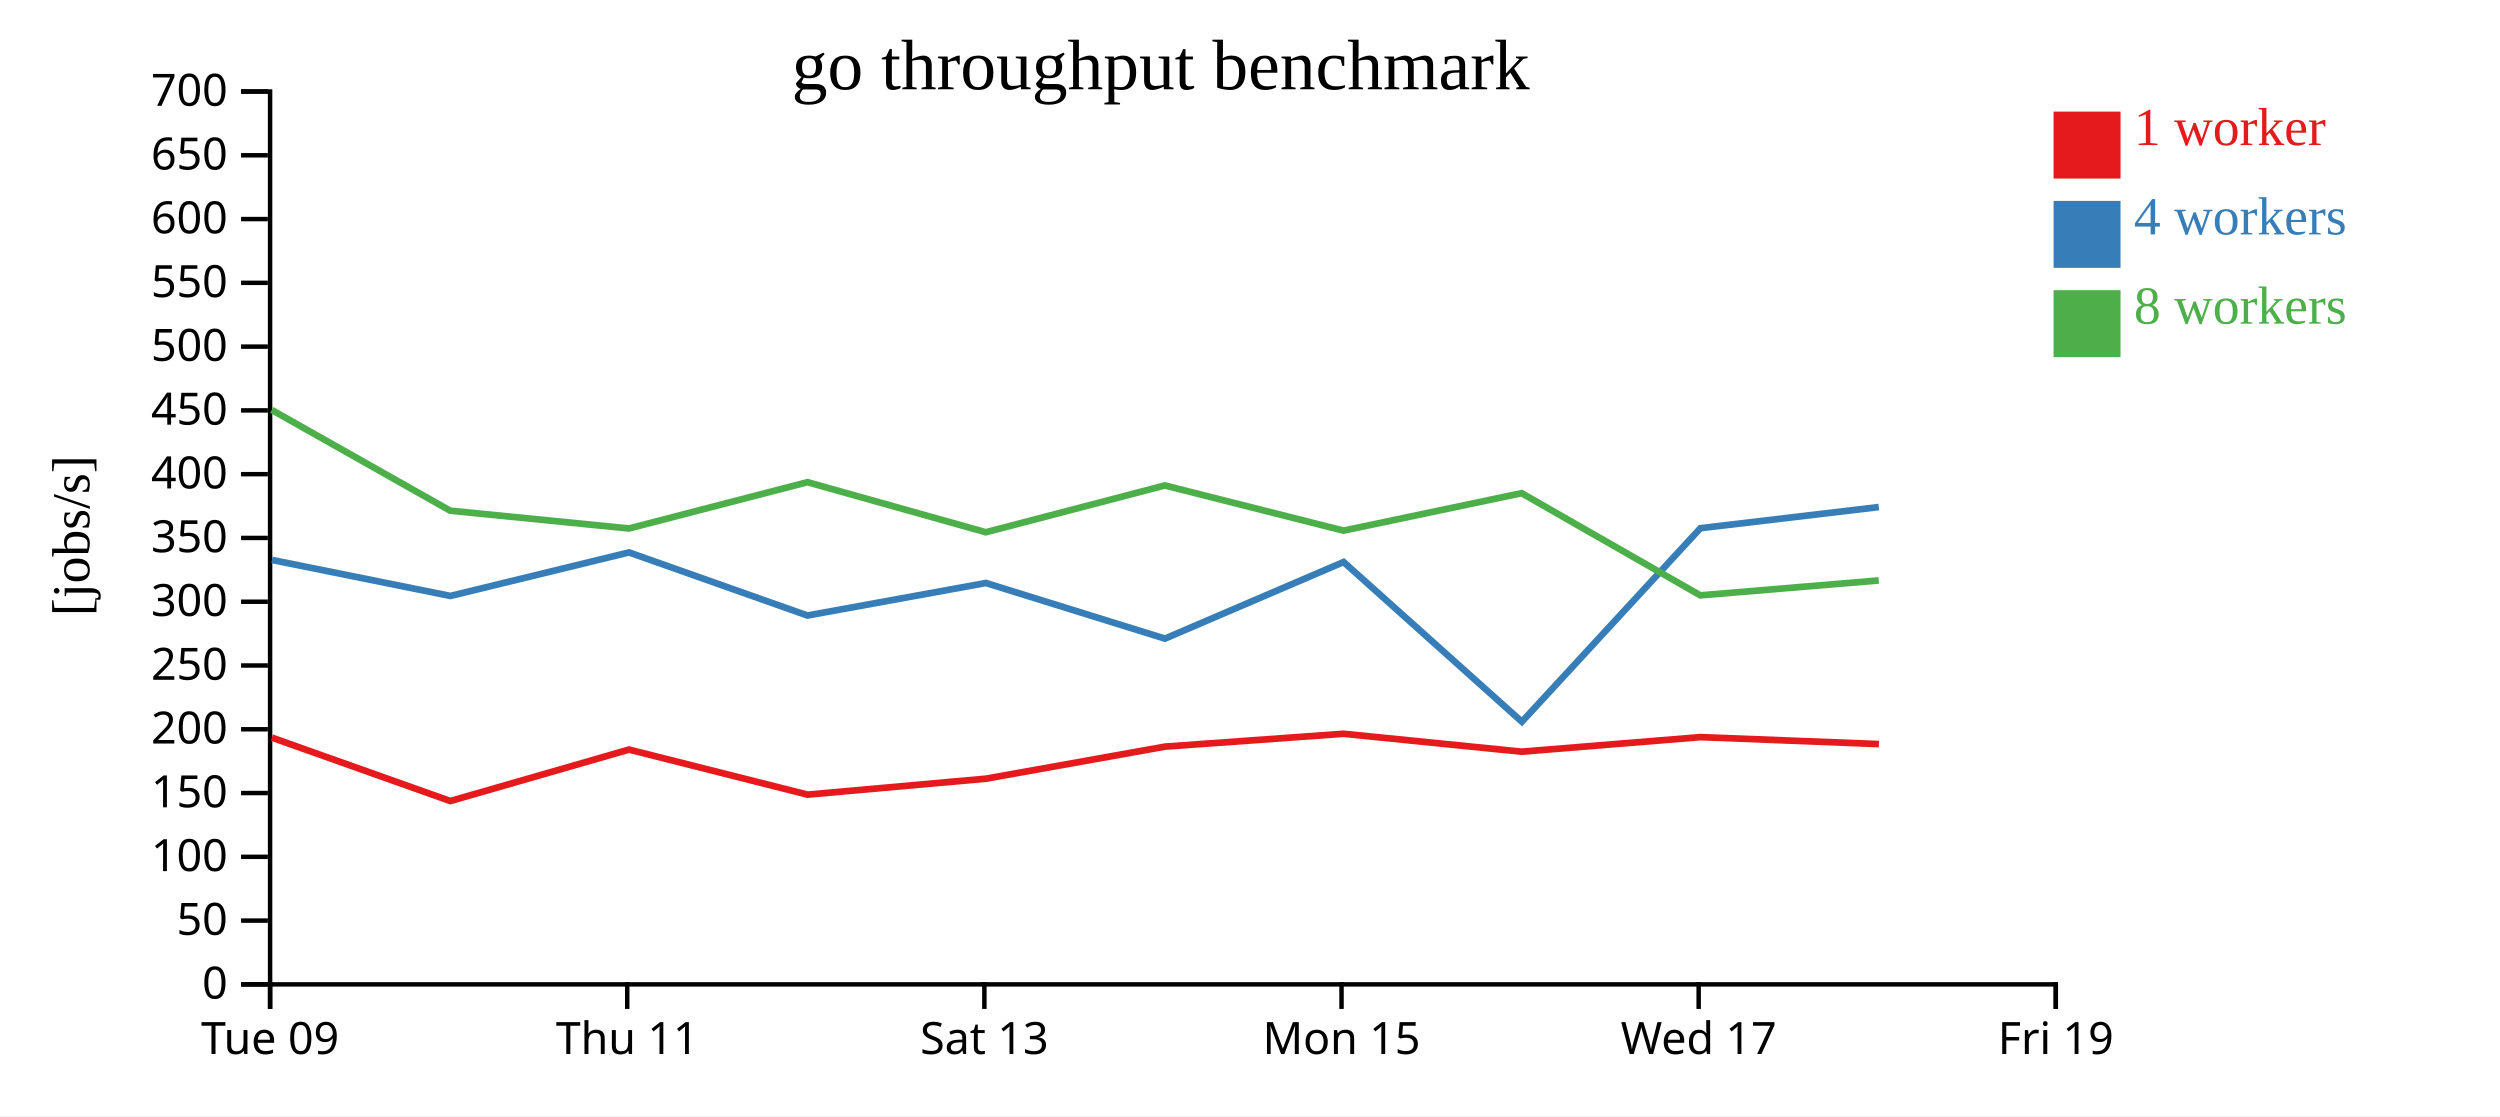
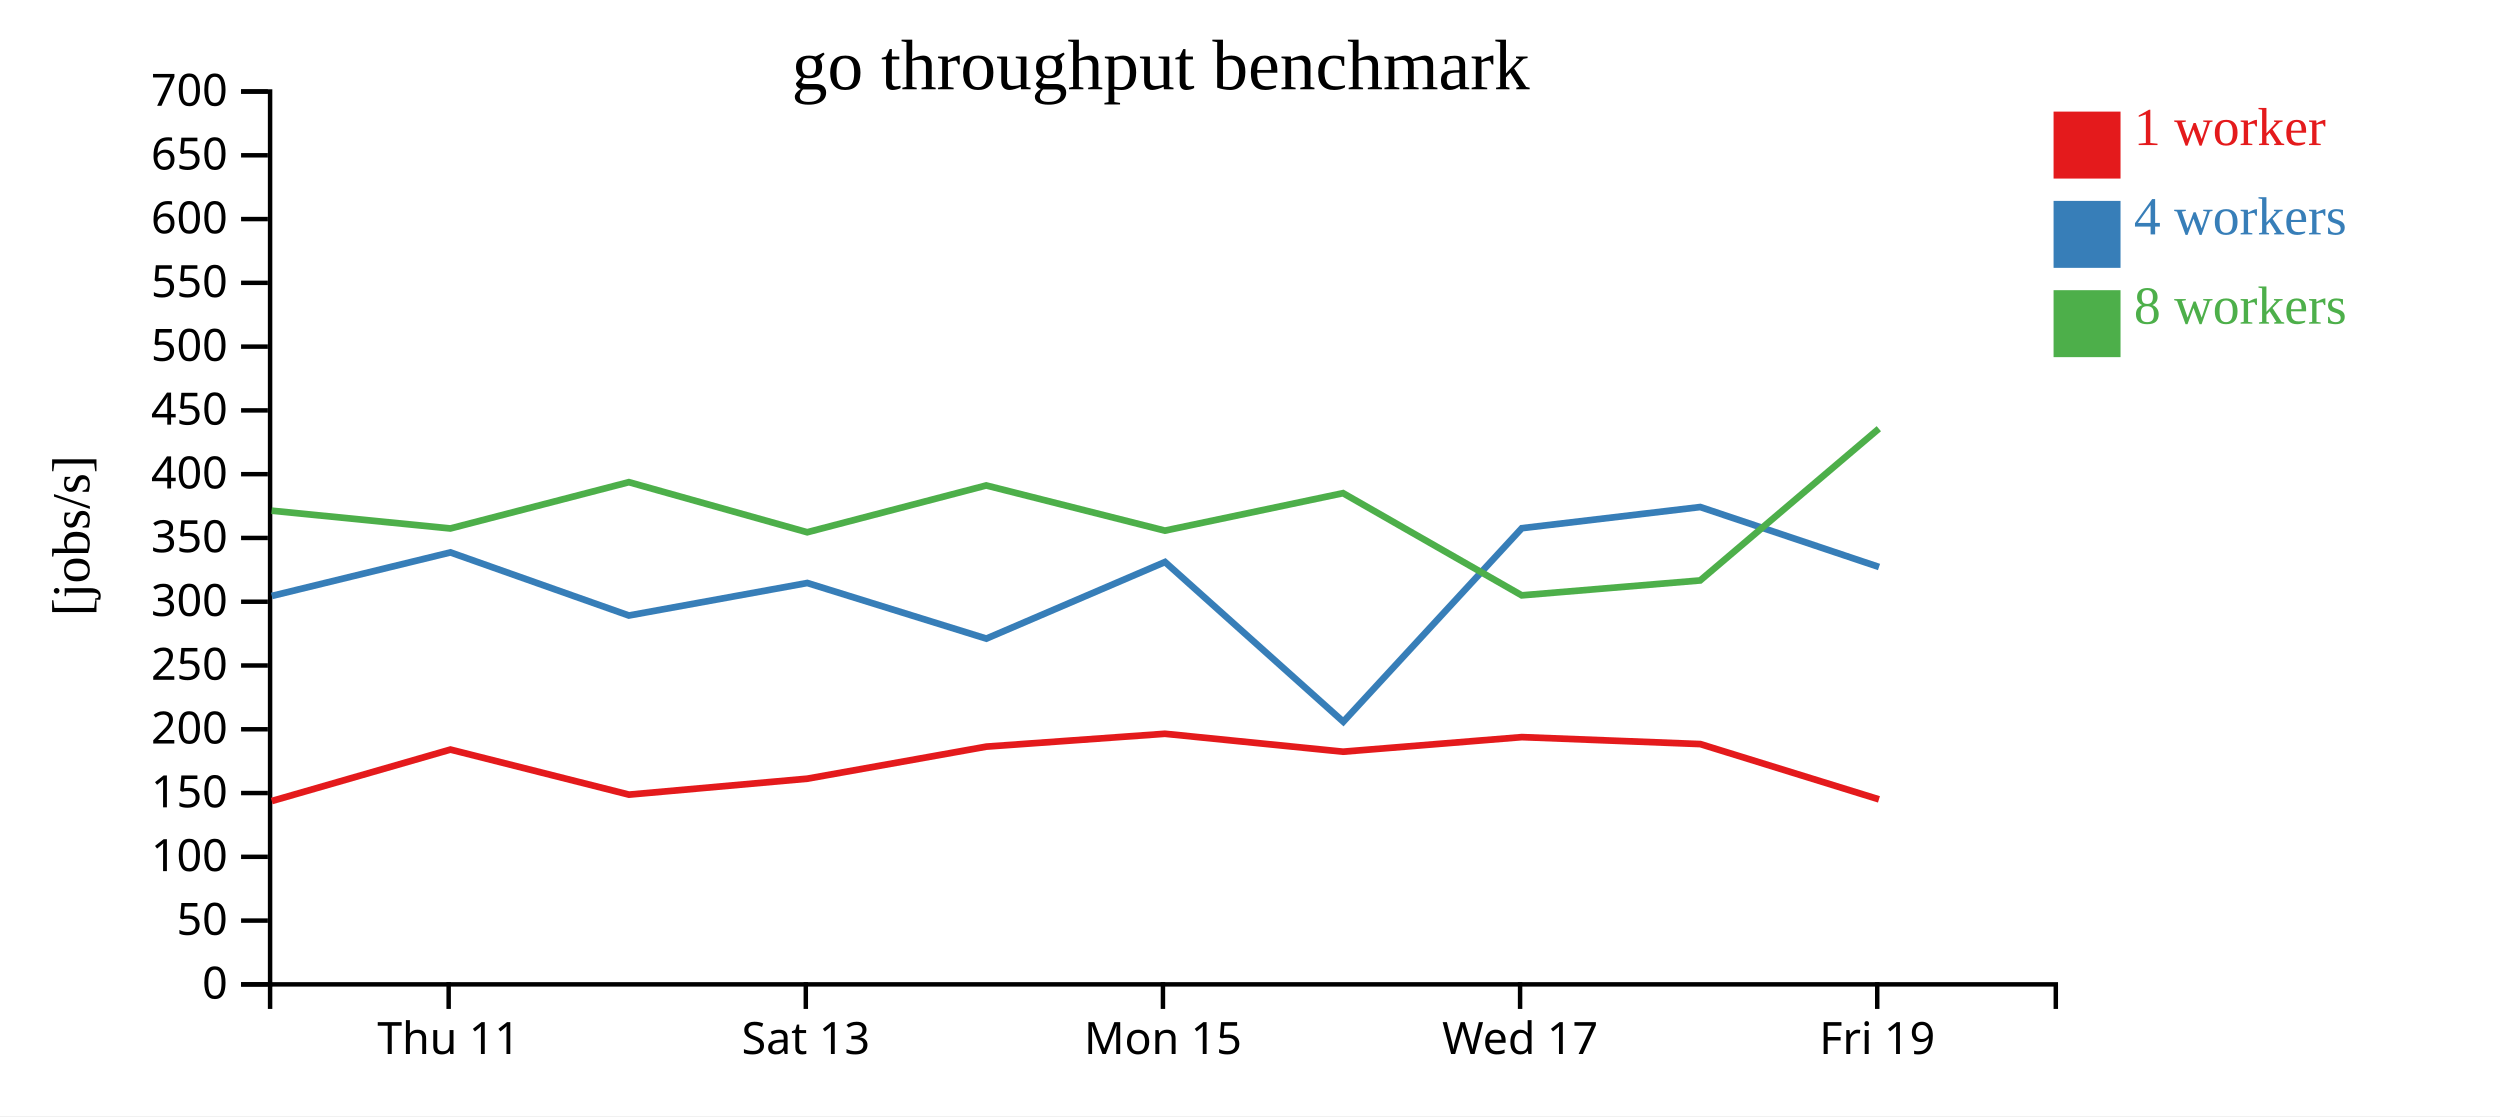
<svg xmlns="http://www.w3.org/2000/svg" width="560" height="250">
  <rect width="100%" height="100%" fill="white" />
  <g transform="translate(60,20)">
    <g transform="translate(0,200)" fill="none" font-size="10" font-family="sans-serif" text-anchor="middle">
      <path class="domain" stroke="currentColor" d="M0.5,6V0.5H400.5V6" />
-       <g class="tick" opacity="1" transform="translate(0.5,0)">
-         <line stroke="currentColor" y2="6" />
-         <text fill="currentColor" y="9" dy="0.71em">Tue 09</text>
-       </g>
-       <g class="tick" opacity="1" transform="translate(80.5,0)">
+       <g class="tick" opacity="1" transform="translate(40.5,0)">
        <line stroke="currentColor" y2="6" />
        <text fill="currentColor" y="9" dy="0.71em">Thu 11</text>
      </g>
-       <g class="tick" opacity="1" transform="translate(160.5,0)">
+       <g class="tick" opacity="1" transform="translate(120.5,0)">
        <line stroke="currentColor" y2="6" />
        <text fill="currentColor" y="9" dy="0.71em">Sat 13</text>
      </g>
-       <g class="tick" opacity="1" transform="translate(240.5,0)">
+       <g class="tick" opacity="1" transform="translate(200.5,0)">
        <line stroke="currentColor" y2="6" />
        <text fill="currentColor" y="9" dy="0.71em">Mon 15</text>
      </g>
-       <g class="tick" opacity="1" transform="translate(320.5,0)">
+       <g class="tick" opacity="1" transform="translate(280.5,0)">
        <line stroke="currentColor" y2="6" />
        <text fill="currentColor" y="9" dy="0.71em">Wed 17</text>
      </g>
-       <g class="tick" opacity="1" transform="translate(400.5,0)">
+       <g class="tick" opacity="1" transform="translate(360.5,0)">
        <line stroke="currentColor" y2="6" />
        <text fill="currentColor" y="9" dy="0.71em">Fri 19</text>
      </g>
    </g>
    <g fill="none" font-size="10" font-family="sans-serif" text-anchor="end">
      <path class="domain" stroke="currentColor" d="M-6,200.5H0.5V0.5H-6" />
      <g class="tick" opacity="1" transform="translate(0,200.5)">
        <line stroke="currentColor" x2="-6" />
        <text fill="currentColor" x="-9" dy="0.32em">0</text>
      </g>
      <g class="tick" opacity="1" transform="translate(0,186.2143)">
        <line stroke="currentColor" x2="-6" />
        <text fill="currentColor" x="-9" dy="0.32em">50</text>
      </g>
      <g class="tick" opacity="1" transform="translate(0,171.9286)">
        <line stroke="currentColor" x2="-6" />
        <text fill="currentColor" x="-9" dy="0.32em">100</text>
      </g>
      <g class="tick" opacity="1" transform="translate(0,157.6429)">
        <line stroke="currentColor" x2="-6" />
        <text fill="currentColor" x="-9" dy="0.32em">150</text>
      </g>
      <g class="tick" opacity="1" transform="translate(0,143.3571)">
        <line stroke="currentColor" x2="-6" />
        <text fill="currentColor" x="-9" dy="0.32em">200</text>
      </g>
      <g class="tick" opacity="1" transform="translate(0,129.0714)">
        <line stroke="currentColor" x2="-6" />
        <text fill="currentColor" x="-9" dy="0.32em">250</text>
      </g>
      <g class="tick" opacity="1" transform="translate(0,114.7857)">
        <line stroke="currentColor" x2="-6" />
        <text fill="currentColor" x="-9" dy="0.32em">300</text>
      </g>
      <g class="tick" opacity="1" transform="translate(0,100.5)">
        <line stroke="currentColor" x2="-6" />
        <text fill="currentColor" x="-9" dy="0.32em">350</text>
      </g>
      <g class="tick" opacity="1" transform="translate(0,86.21429)">
        <line stroke="currentColor" x2="-6" />
        <text fill="currentColor" x="-9" dy="0.32em">400</text>
      </g>
      <g class="tick" opacity="1" transform="translate(0,71.92857)">
        <line stroke="currentColor" x2="-6" />
        <text fill="currentColor" x="-9" dy="0.32em">450</text>
      </g>
      <g class="tick" opacity="1" transform="translate(0,57.64286)">
        <line stroke="currentColor" x2="-6" />
        <text fill="currentColor" x="-9" dy="0.32em">500</text>
      </g>
      <g class="tick" opacity="1" transform="translate(0,43.35714)">
        <line stroke="currentColor" x2="-6" />
        <text fill="currentColor" x="-9" dy="0.32em">550</text>
      </g>
      <g class="tick" opacity="1" transform="translate(0,29.07143)">
        <line stroke="currentColor" x2="-6" />
        <text fill="currentColor" x="-9" dy="0.32em">600</text>
      </g>
      <g class="tick" opacity="1" transform="translate(0,14.78571)">
        <line stroke="currentColor" x2="-6" />
        <text fill="currentColor" x="-9" dy="0.32em">650</text>
      </g>
      <g class="tick" opacity="1" transform="translate(0,0.5)">
        <line stroke="currentColor" x2="-6" />
        <text fill="currentColor" x="-9" dy="0.32em">700</text>
      </g>
    </g>
    <text text-anchor="middle" style="font-size: 12px" transform="rotate(-90)" y="-40" x="-100">[jobs/s]</text>
    <text text-anchor="middle" style="font-size: 16px" y="0" x="200">go throughput benchmark</text>
-     <path class="line" fill="none" stroke="#e41a1c" stroke-width="1.5" d="M0.898,145.229L40.872,159.433L80.899,147.905L120.889,157.999L160.834,154.424L200.94,147.246L240.933,144.365L280.847,148.38L320.906,145.113L360.876,146.675" />
-     <path class="line" fill="none" stroke="#377eb8" stroke-width="1.5" d="M0.911,105.429L40.88,113.494L80.894,103.74L120.86,117.875L160.834,110.589L200.937,123.05L240.962,105.891L280.901,141.667L320.889,98.316L360.856,93.576" />
-     <path class="line" fill="none" stroke="#4daf4a" stroke-width="1.5" d="M0.869,71.829L40.847,94.395L80.884,98.377L120.867,88.006L160.816,99.225L200.914,88.741L240.936,98.862L280.839,90.468L320.871,113.359L360.841,110.016" />
+     <path class="line" fill="none" stroke="#e41a1c" stroke-width="1.5" d="M0.872,159.433L40.899,147.905L80.889,157.999L120.834,154.424L160.94,147.246L200.933,144.365L240.847,148.38L280.906,145.113L320.876,146.675L360.886,159.058" />
+     <path class="line" fill="none" stroke="#377eb8" stroke-width="1.5" d="M0.88,113.494L40.894,103.74L80.86,117.875L120.834,110.589L160.937,123.05L200.962,105.891L240.901,141.667L280.889,98.316L320.856,93.576L360.901,107.009" />
+     <path class="line" fill="none" stroke="#4daf4a" stroke-width="1.5" d="M0.847,94.395L40.884,98.377L80.867,88.006L120.816,99.225L160.914,88.741L200.936,98.862L240.839,90.468L280.871,113.359L320.841,110.016L360.858,76.028" />
    <rect class="dot" x="400" y="5" width="15" height="15" style="fill: #e41a1c;" />
    <rect class="dot" x="400" y="25" width="15" height="15" style="fill: #377eb8;" />
    <rect class="dot" x="400" y="45" width="15" height="15" style="fill: #4daf4a;" />
    <text class="label" x="418" y="12.5" style="fill: #e41a1c; alignment-baseline: middle;" text-anchor="left">1 worker</text>
    <text class="label" x="418" y="32.5" style="fill: #377eb8; alignment-baseline: middle;" text-anchor="left">4 workers</text>
    <text class="label" x="418" y="52.5" style="fill: #4daf4a; alignment-baseline: middle;" text-anchor="left">8 workers</text>
  </g>
</svg>
